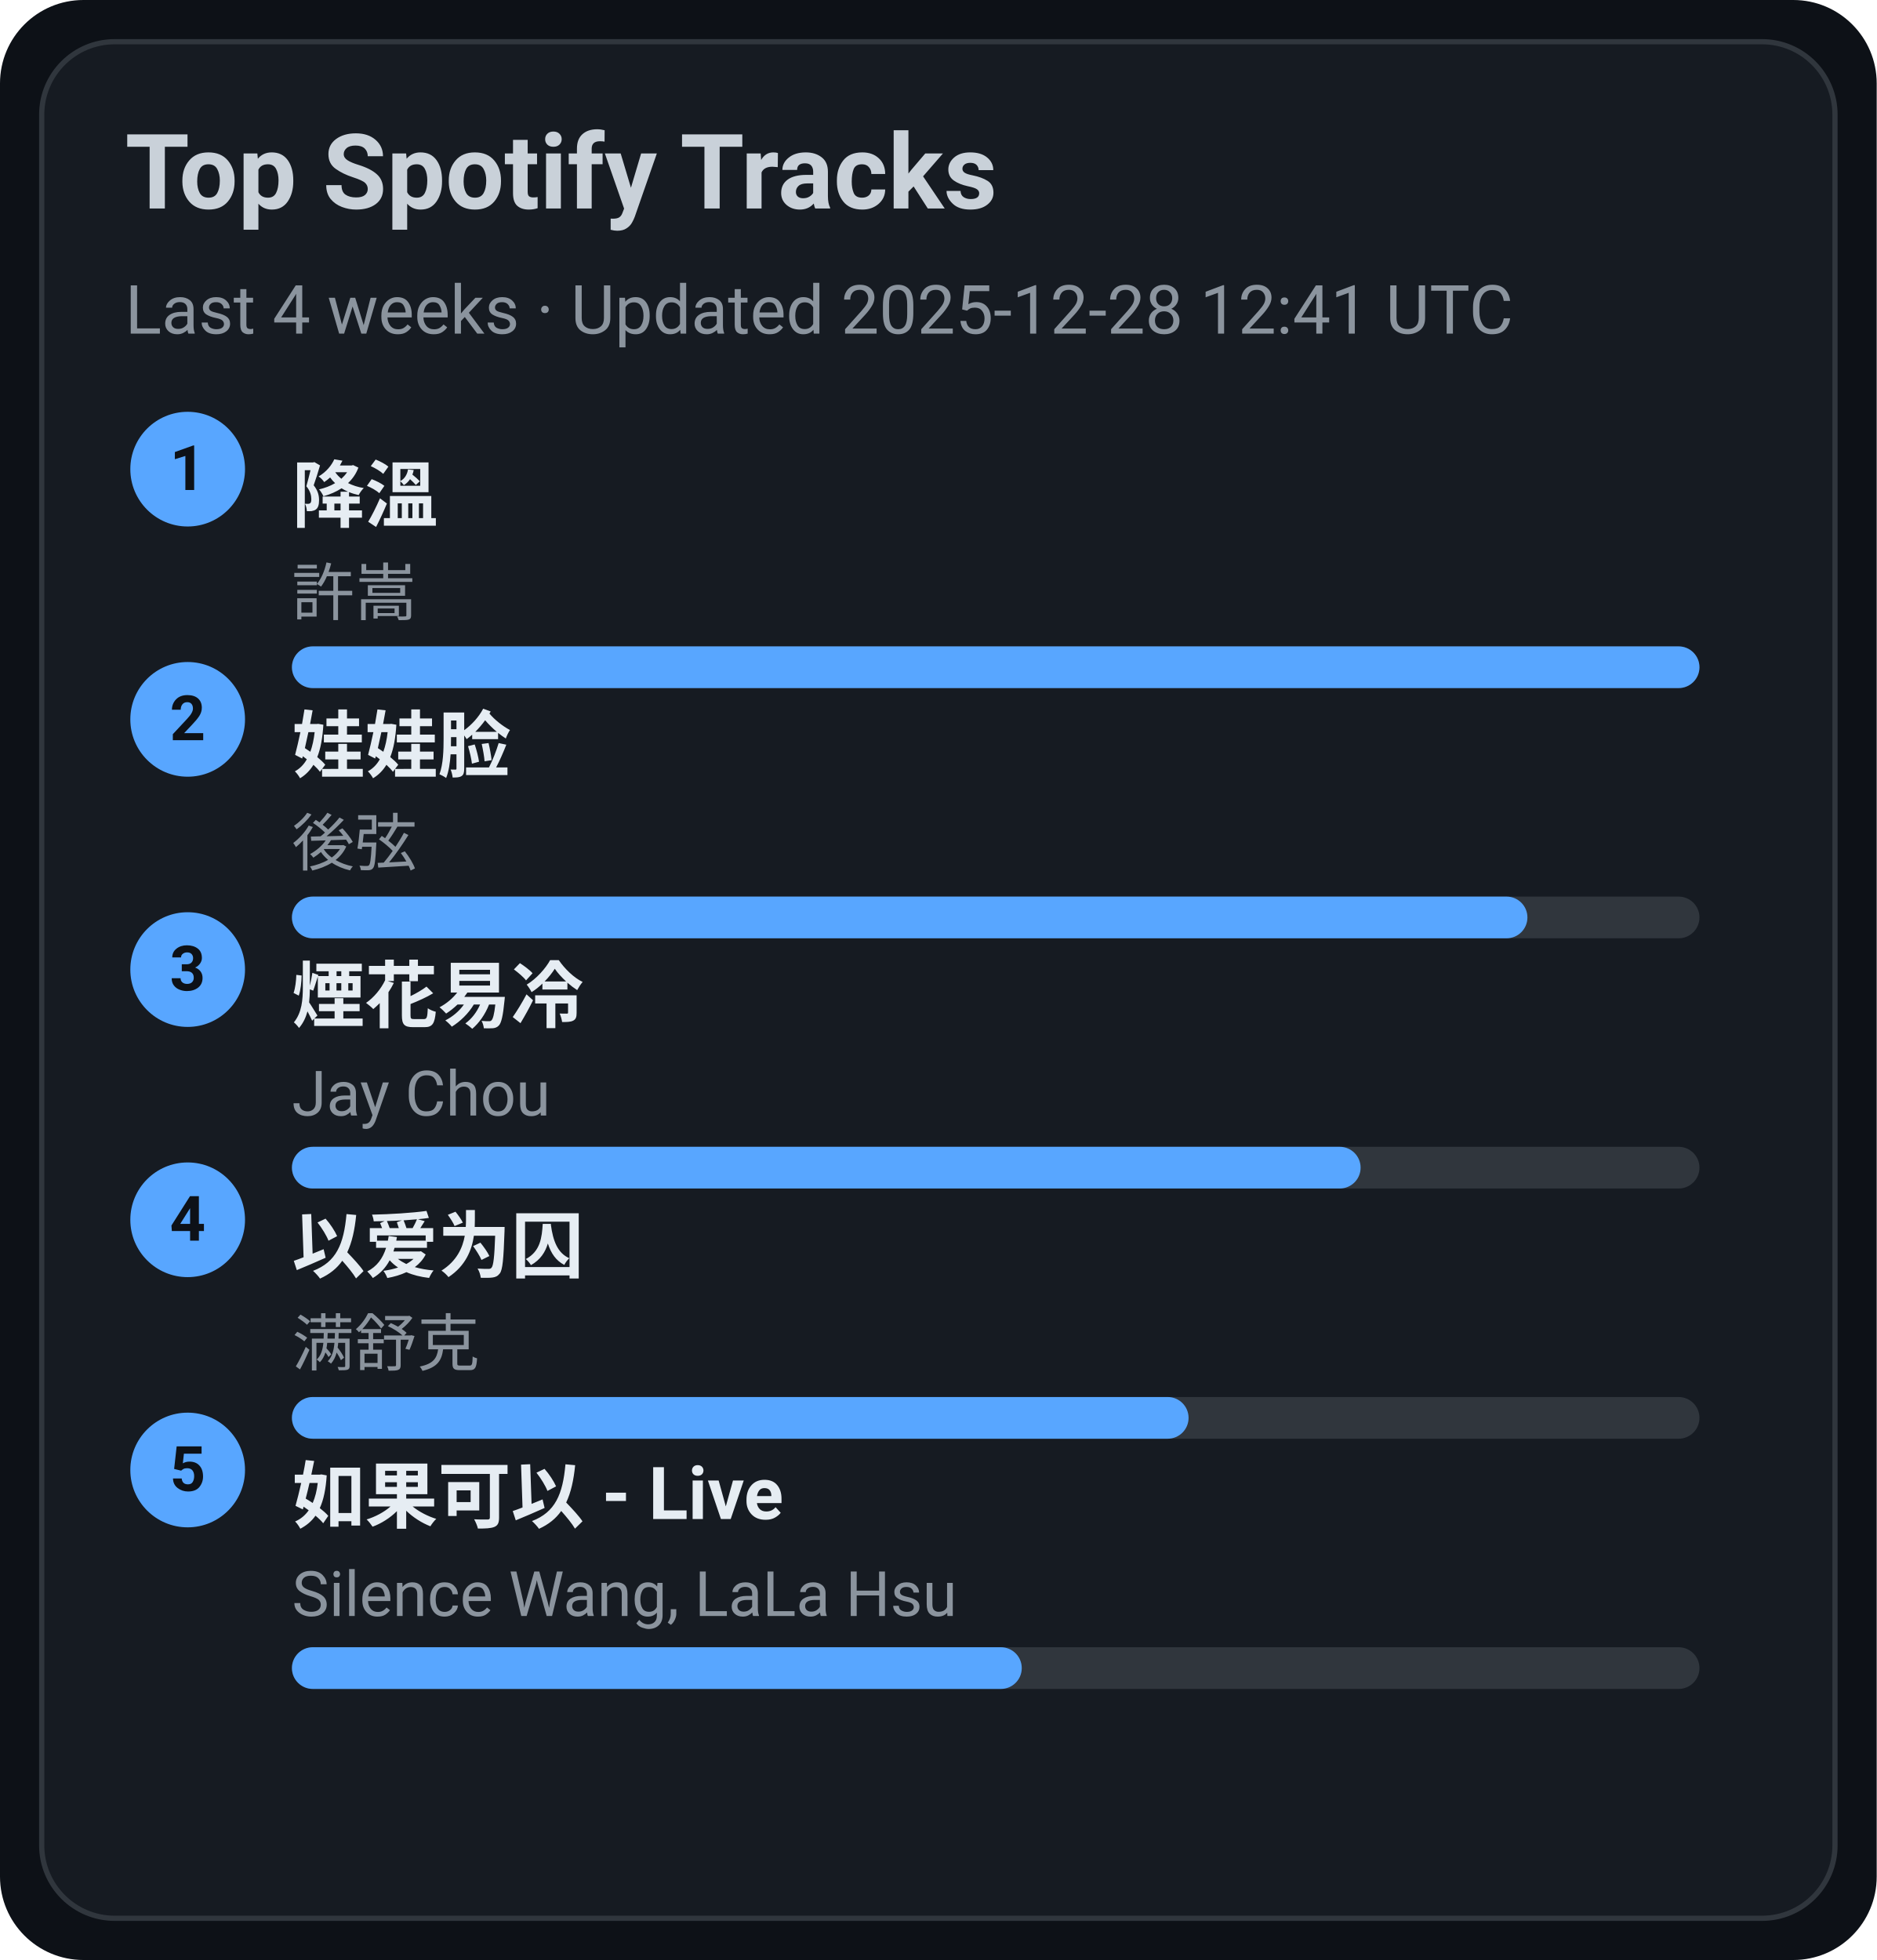
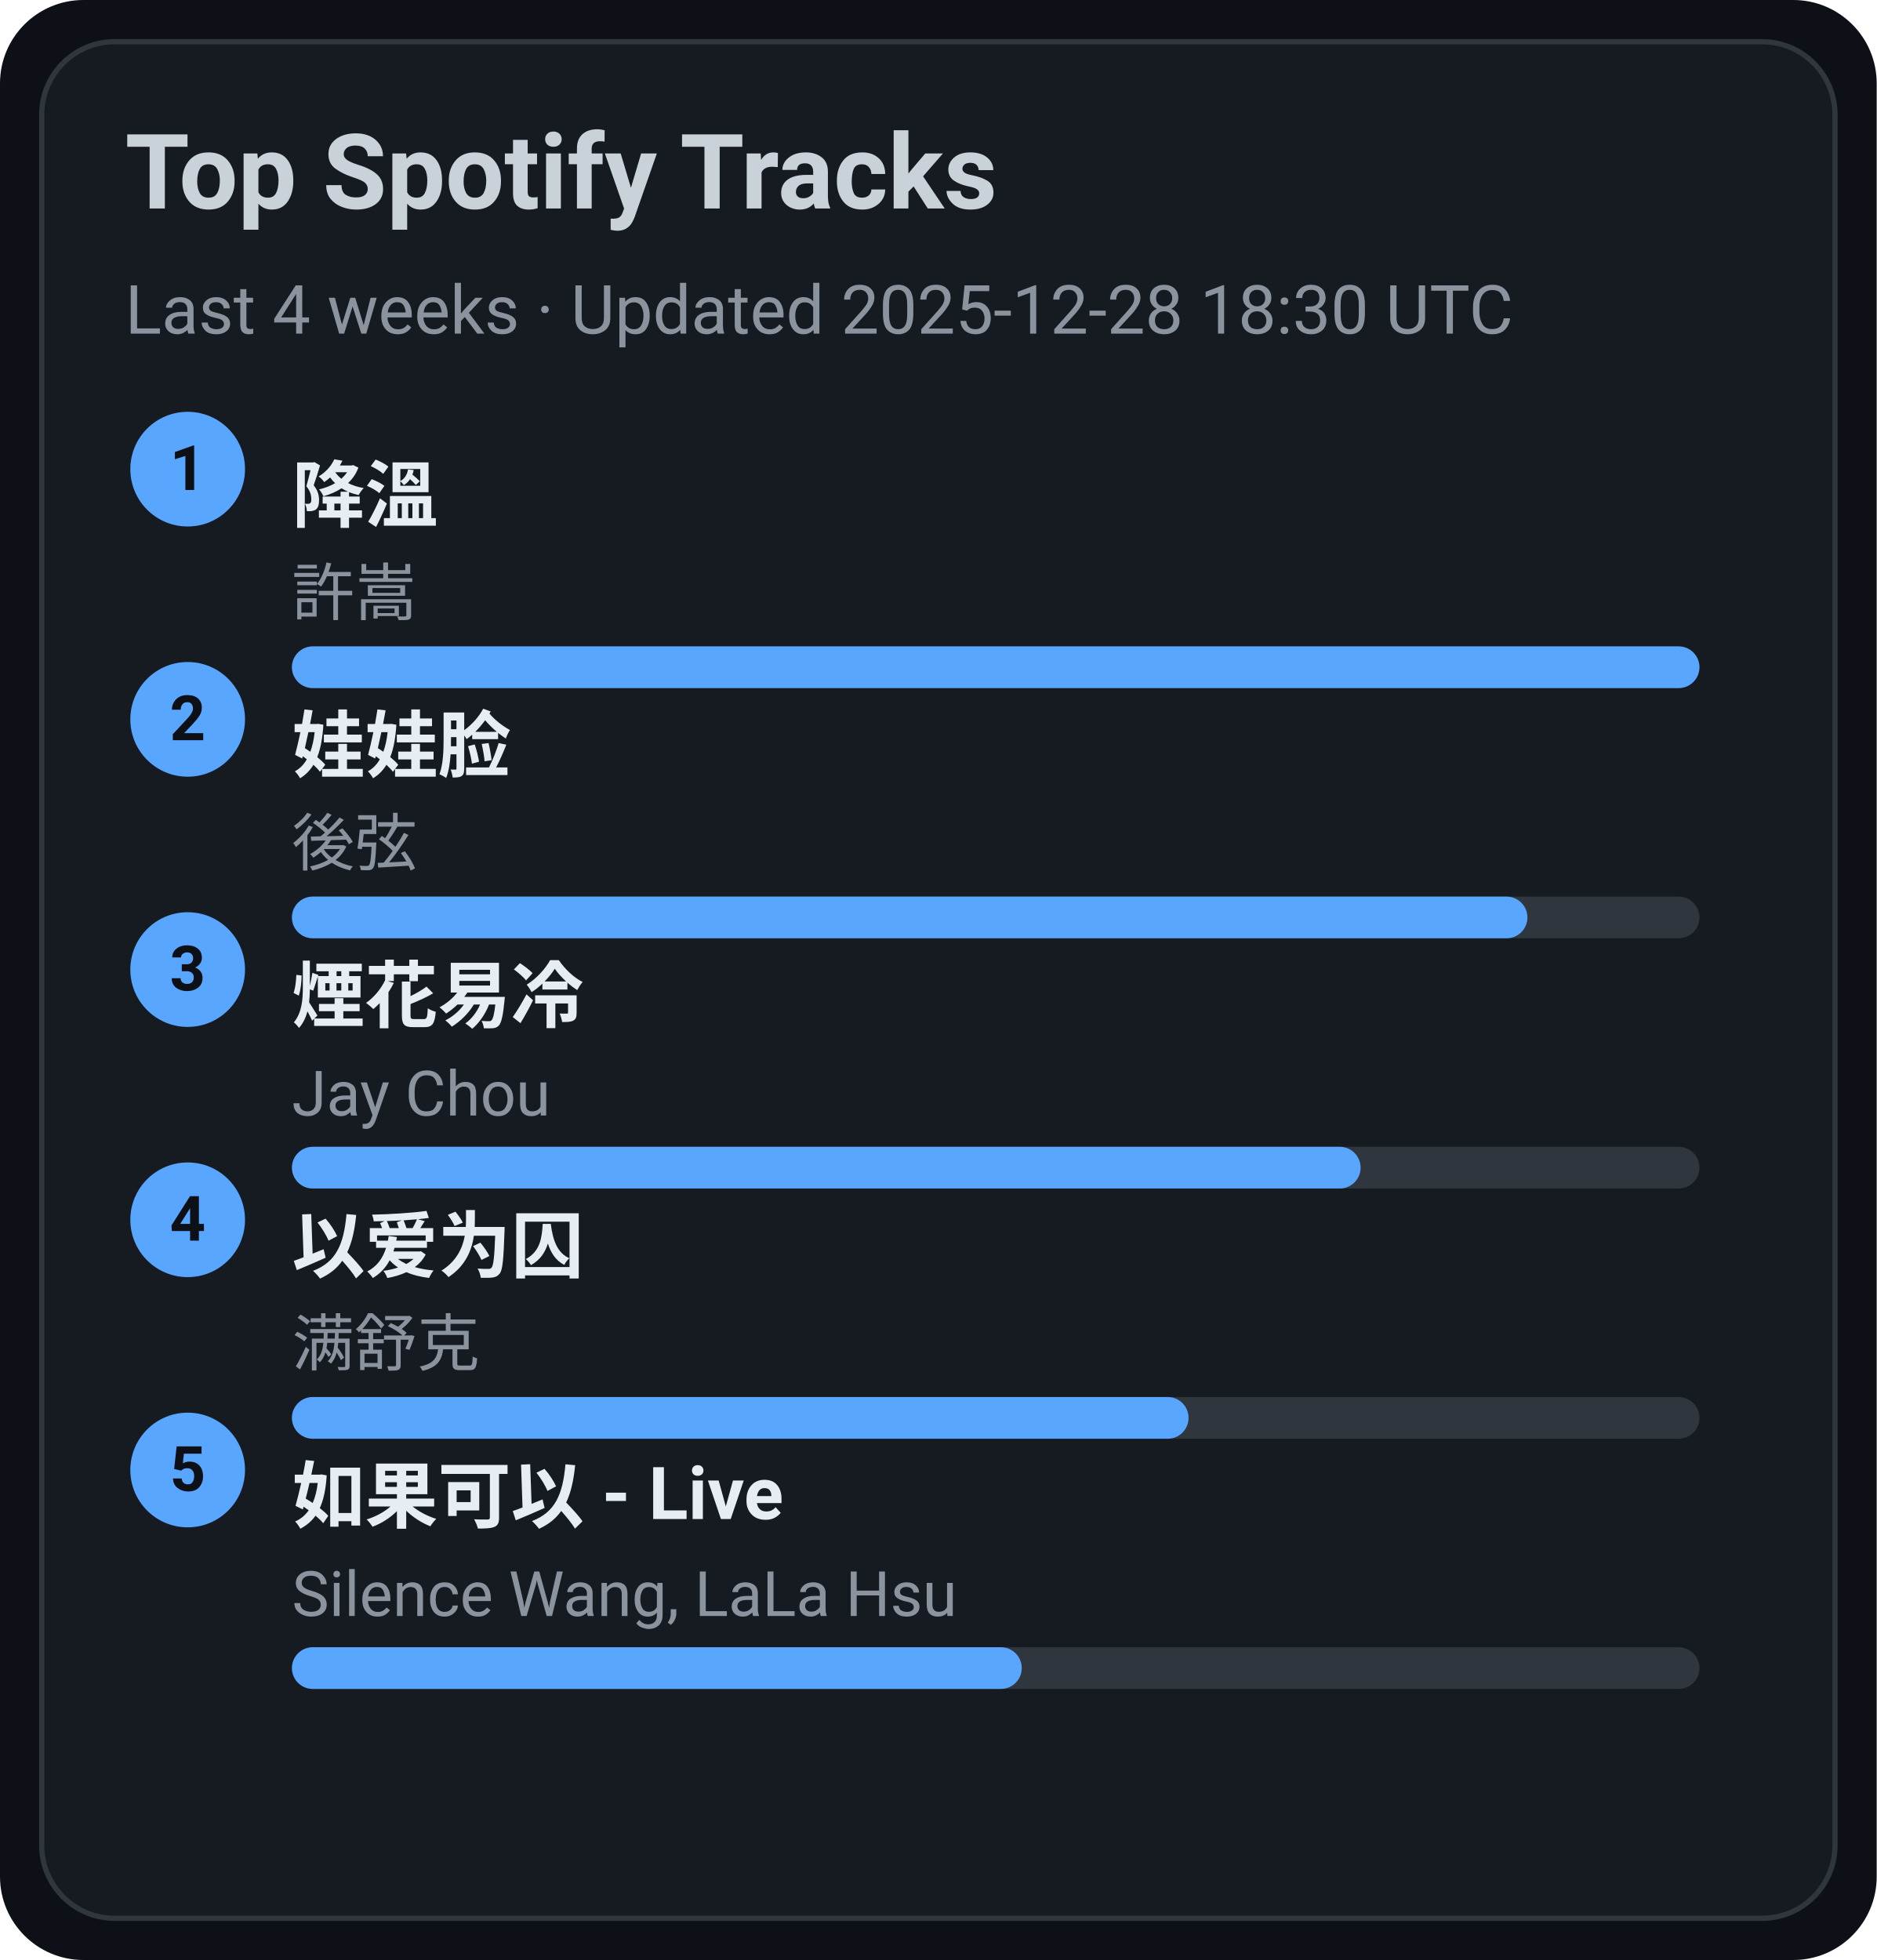
<svg xmlns="http://www.w3.org/2000/svg" width="360" height="376" viewBox="0 0 360 376">
  <style>text{font-family:-apple-system,BlinkMacSystemFont,Segoe UI,Roboto,Ubuntu,Helvetica Neue,Arial,Noto Sans,sans-serif}</style>
  <rect width="360" height="376" rx="16" fill="#0d1117" />
  <rect x="8" y="8" width="344" height="360" rx="14" fill="#161b22" stroke="#30363d" />
  <text x="24" y="40" font-size="20" fill="#c9d1d9" font-weight="600">Top Spotify Tracks</text>
-   <text x="24" y="64" font-size="13" fill="#8b949e">Last 4 weeks · Updated 2025-12-28 12:41 UTC</text>
+   <text x="24" y="64" font-size="13" fill="#8b949e">Last 4 weeks · Updated 2025-12-28 18:30 UTC</text>
  <circle cx="36" cy="90" r="11" fill="#58a6ff" />
  <text x="36" y="94" text-anchor="middle" font-size="12" fill="#0d1117" font-weight="700">1</text>
  <a href="https://open.spotify.com/track/2q9uhrOfyOnBa3oWR1PfYT" target="_blank" rel="noopener noreferrer">
    <text x="56" y="100" font-size="14" fill="#e6edf3" font-weight="600">降溫</text>
  </a>
  <text x="56" y="118" font-size="12" fill="#8b949e">許嵩</text>
  <rect x="56" y="124" width="270" height="8" rx="4" fill="#30363d" />
  <rect x="56" y="124" width="270" height="8" rx="4" fill="#58a6ff" />
  <circle cx="36" cy="138" r="11" fill="#58a6ff" />
  <text x="36" y="142" text-anchor="middle" font-size="12" fill="#0d1117" font-weight="700">2</text>
  <a href="https://open.spotify.com/track/08ouEICweFmqfgPJnRIQkE" target="_blank" rel="noopener noreferrer">
    <text x="56" y="148" font-size="14" fill="#e6edf3" font-weight="600">娃娃脸</text>
  </a>
  <text x="56" y="166" font-size="12" fill="#8b949e">後弦</text>
  <rect x="56" y="172" width="270" height="8" rx="4" fill="#30363d" />
  <rect x="56" y="172" width="237" height="8" rx="4" fill="#58a6ff" />
  <circle cx="36" cy="186" r="11" fill="#58a6ff" />
  <text x="36" y="190" text-anchor="middle" font-size="12" fill="#0d1117" font-weight="700">3</text>
  <a href="https://open.spotify.com/track/24beWW0pQCJEF3IVSpIryu" target="_blank" rel="noopener noreferrer">
    <text x="56" y="196" font-size="14" fill="#e6edf3" font-weight="600">煙花易冷</text>
  </a>
  <text x="56" y="214" font-size="12" fill="#8b949e">Jay Chou</text>
  <rect x="56" y="220" width="270" height="8" rx="4" fill="#30363d" />
  <rect x="56" y="220" width="205" height="8" rx="4" fill="#58a6ff" />
  <circle cx="36" cy="234" r="11" fill="#58a6ff" />
  <text x="36" y="238" text-anchor="middle" font-size="12" fill="#0d1117" font-weight="700">4</text>
  <a href="https://open.spotify.com/track/0RW2LEfGQK5BaIho6sSLqf" target="_blank" rel="noopener noreferrer">
    <text x="56" y="244" font-size="14" fill="#e6edf3" font-weight="600">以爱为囚</text>
  </a>
  <text x="56" y="262" font-size="12" fill="#8b949e">满舒克</text>
  <rect x="56" y="268" width="270" height="8" rx="4" fill="#30363d" />
  <rect x="56" y="268" width="172" height="8" rx="4" fill="#58a6ff" />
  <circle cx="36" cy="282" r="11" fill="#58a6ff" />
  <text x="36" y="286" text-anchor="middle" font-size="12" fill="#0d1117" font-weight="700">5</text>
  <a href="https://open.spotify.com/track/6IF65dJzfmPcX7jwDegwoo" target="_blank" rel="noopener noreferrer">
    <text x="56" y="292" font-size="14" fill="#e6edf3" font-weight="600">如果可以 - Live</text>
  </a>
  <text x="56" y="310" font-size="12" fill="#8b949e">Silence Wang, LaLa Hsu</text>
  <rect x="56" y="316" width="270" height="8" rx="4" fill="#30363d" />
  <rect x="56" y="316" width="140" height="8" rx="4" fill="#58a6ff" />
</svg>
